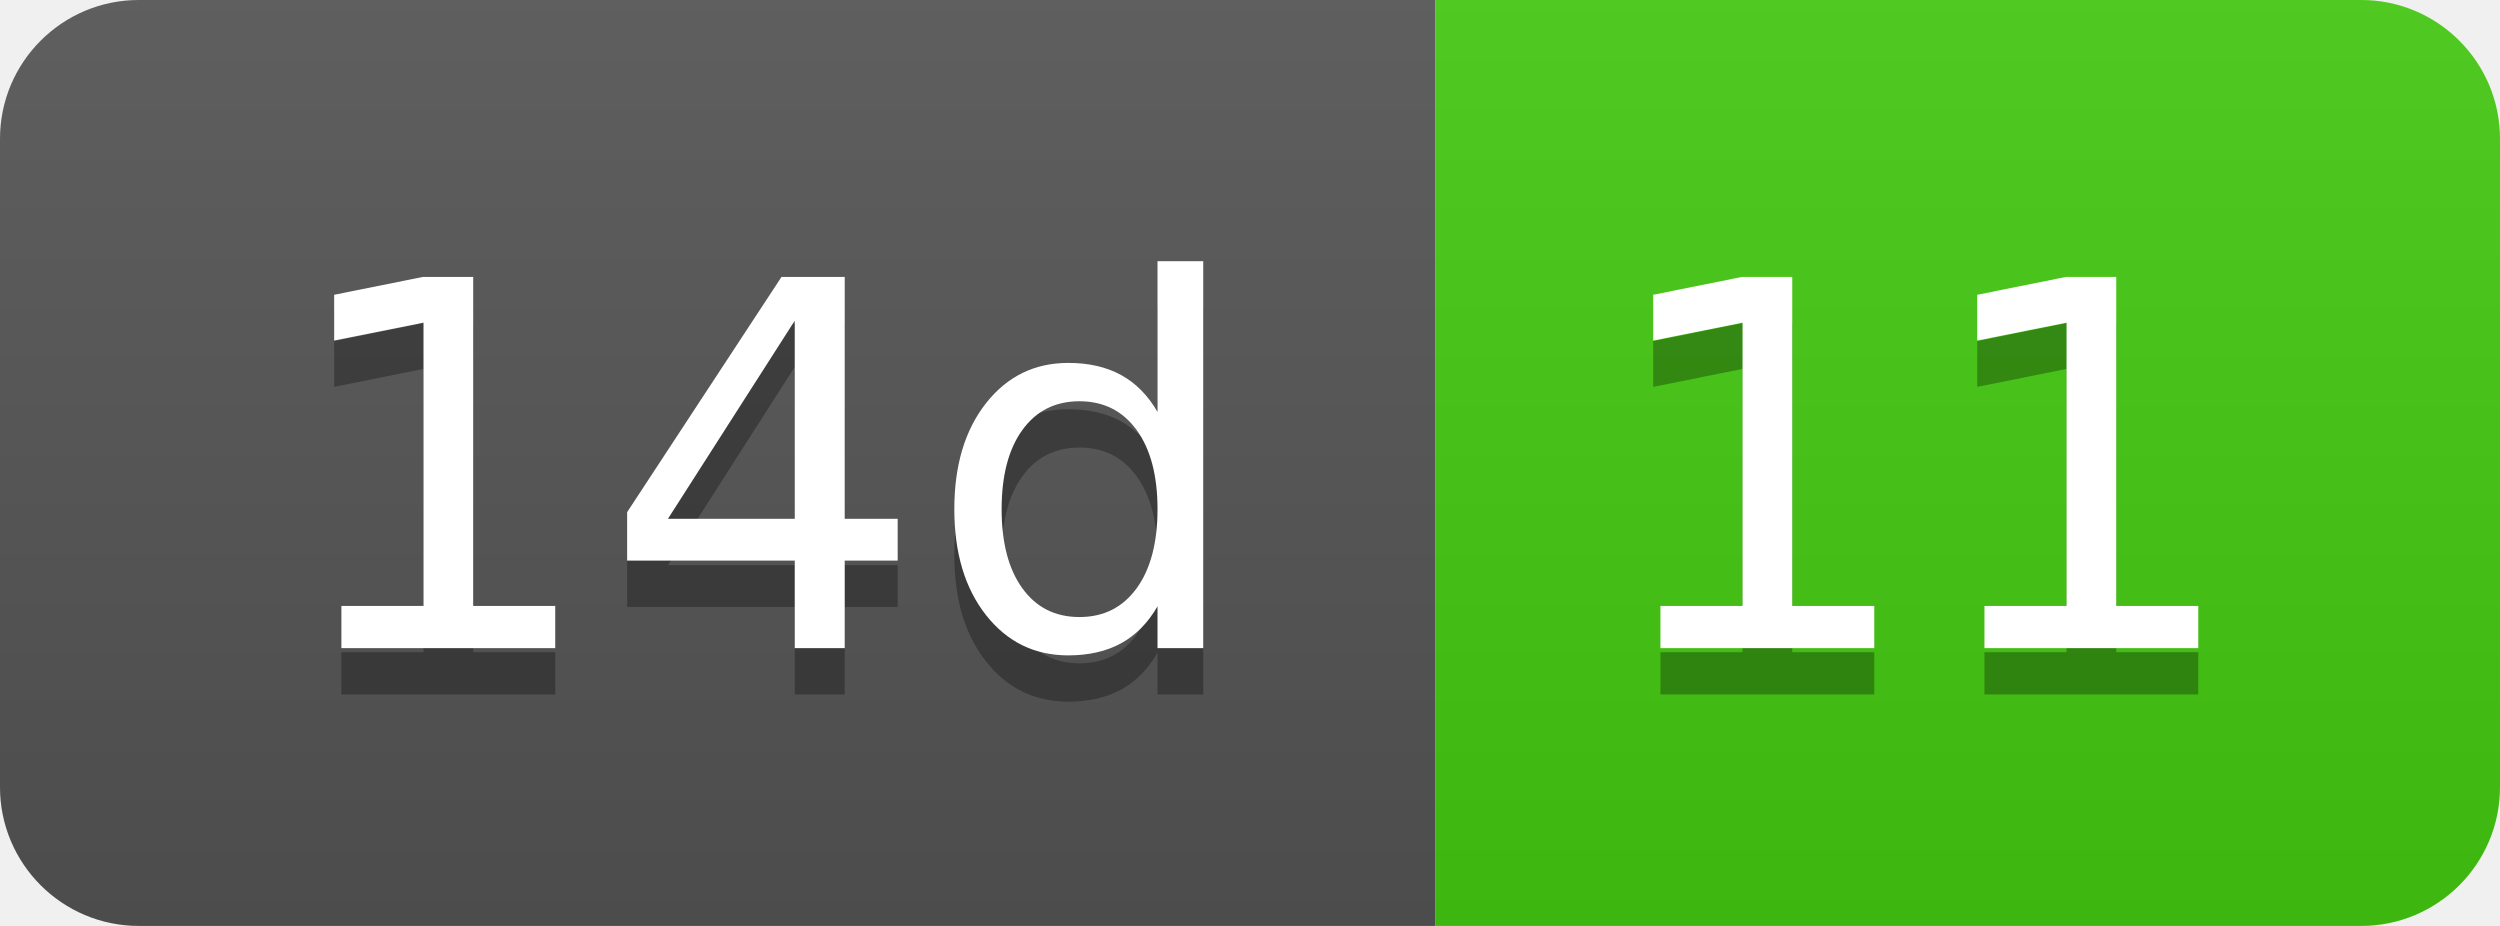
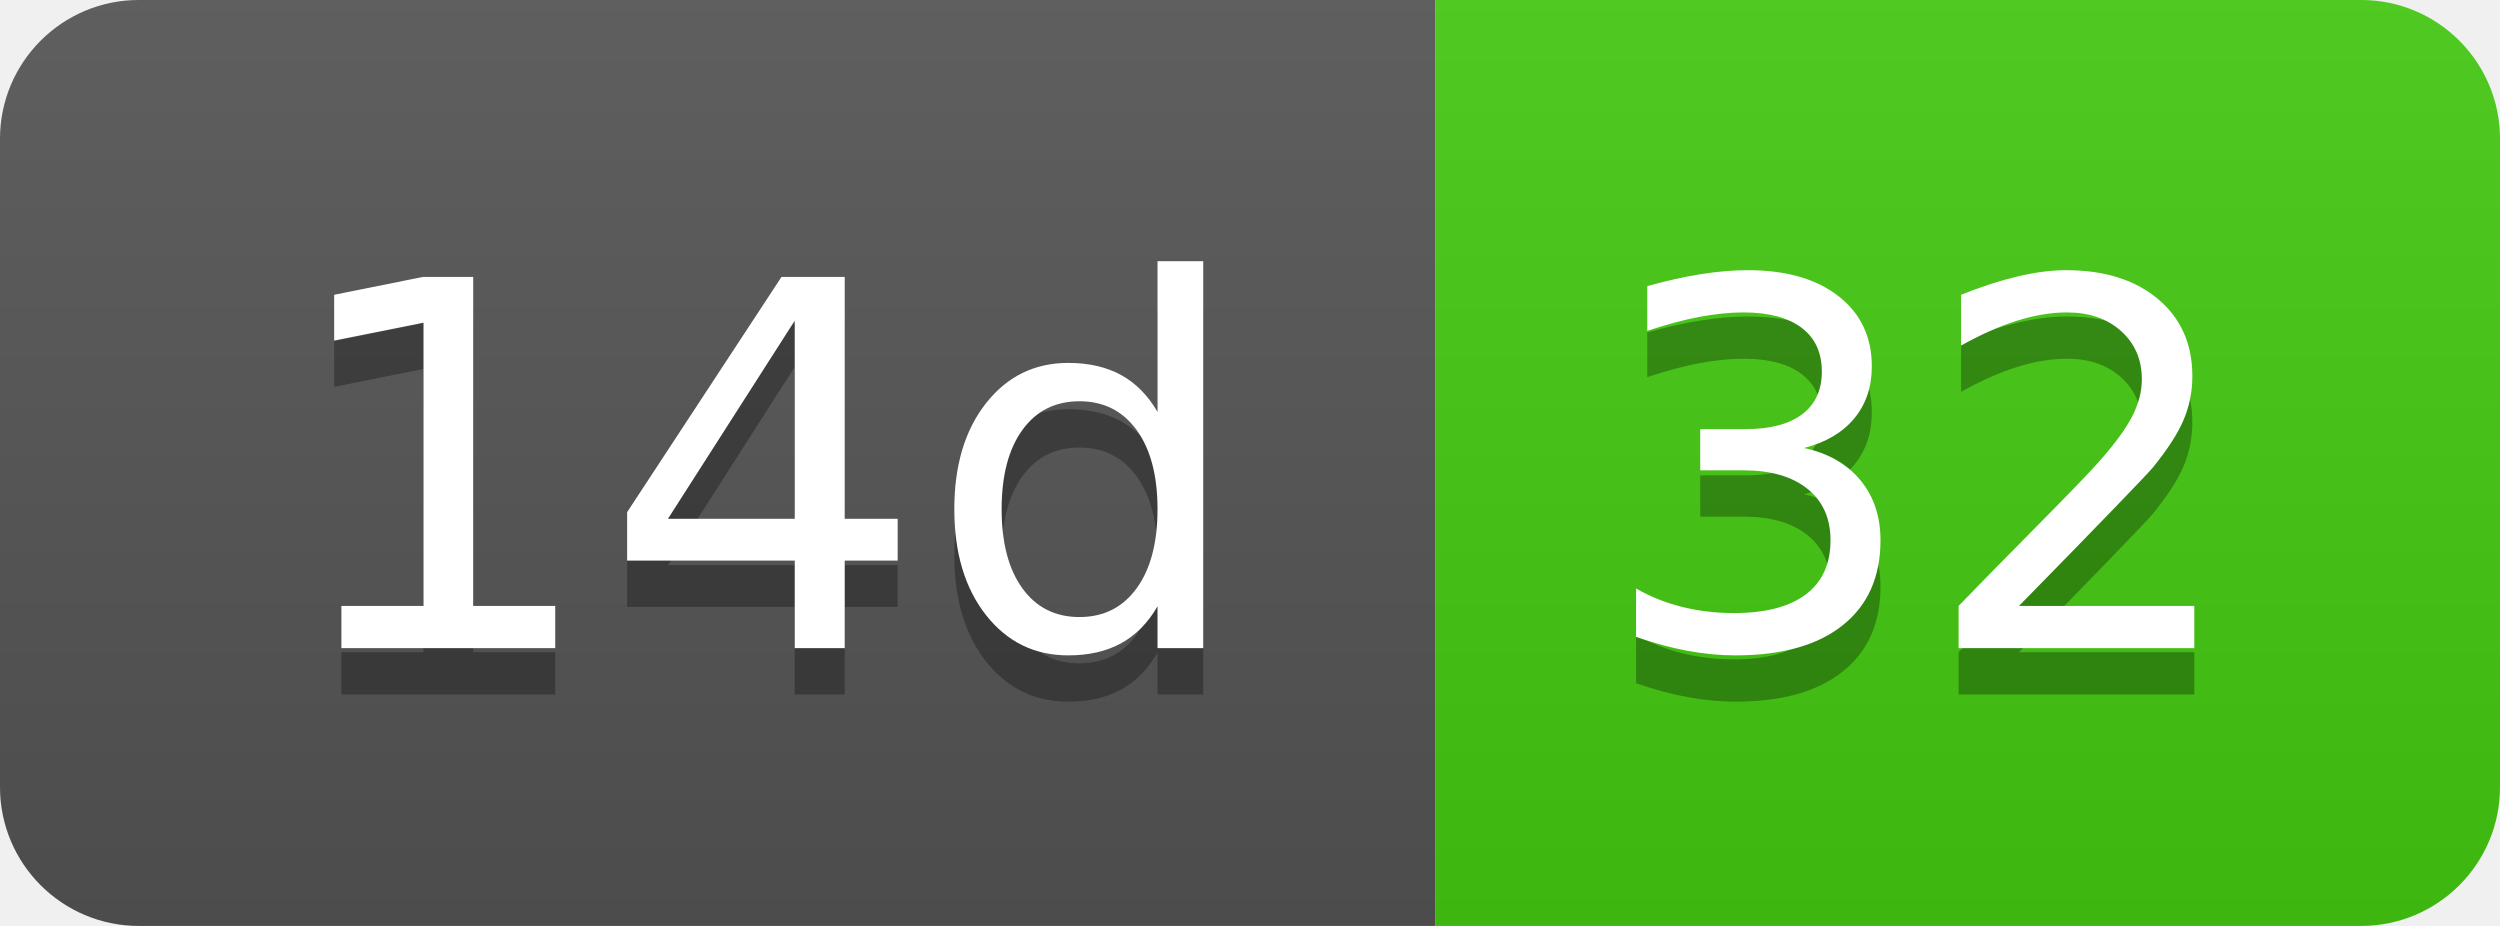
- <svg xmlns="http://www.w3.org/2000/svg" width="54" height="20" role="img" aria-label="14d: 11">
+ <svg xmlns="http://www.w3.org/2000/svg" width="54" height="20" role="img" aria-label="14d: 32">
  <linearGradient id="s" x2="0" y2="100%">
    <stop offset="0" stop-color="#bbb" stop-opacity=".1" />
    <stop offset="1" stop-opacity=".1" />
  </linearGradient>
  <clipPath id="r">
    <rect width="54" height="20" rx="3" fill="#fff" />
  </clipPath>
  <g clip-path="url(#r)">
    <rect width="31" height="20" fill="#555" />
    <rect x="31" width="23" height="20" fill="#4c1" />
    <rect width="54" height="20" fill="url(#s)" />
  </g>
  <g fill="#fff" text-anchor="middle" font-family="Verdana,Geneva,DejaVu Sans,sans-serif" text-rendering="geometricPrecision" font-size="110">
    <text aria-hidden="true" x="165" y="150" fill="#010101" fill-opacity=".3" transform="scale(.1)" textLength="210">14d</text>
    <text x="165" y="140" transform="scale(.1)" fill="#fff" textLength="210">14d</text>
-     <text aria-hidden="true" x="415" y="150" fill="#010101" fill-opacity=".3" transform="scale(.1)" textLength="130">11</text>
-     <text x="415" y="140" transform="scale(.1)" fill="#fff" textLength="130">11</text>
+     <text aria-hidden="true" x="415" y="150" fill="#010101" fill-opacity=".3" transform="scale(.1)" textLength="130">32</text>
+     <text x="415" y="140" transform="scale(.1)" fill="#fff" textLength="130">32</text>
  </g>
</svg>
